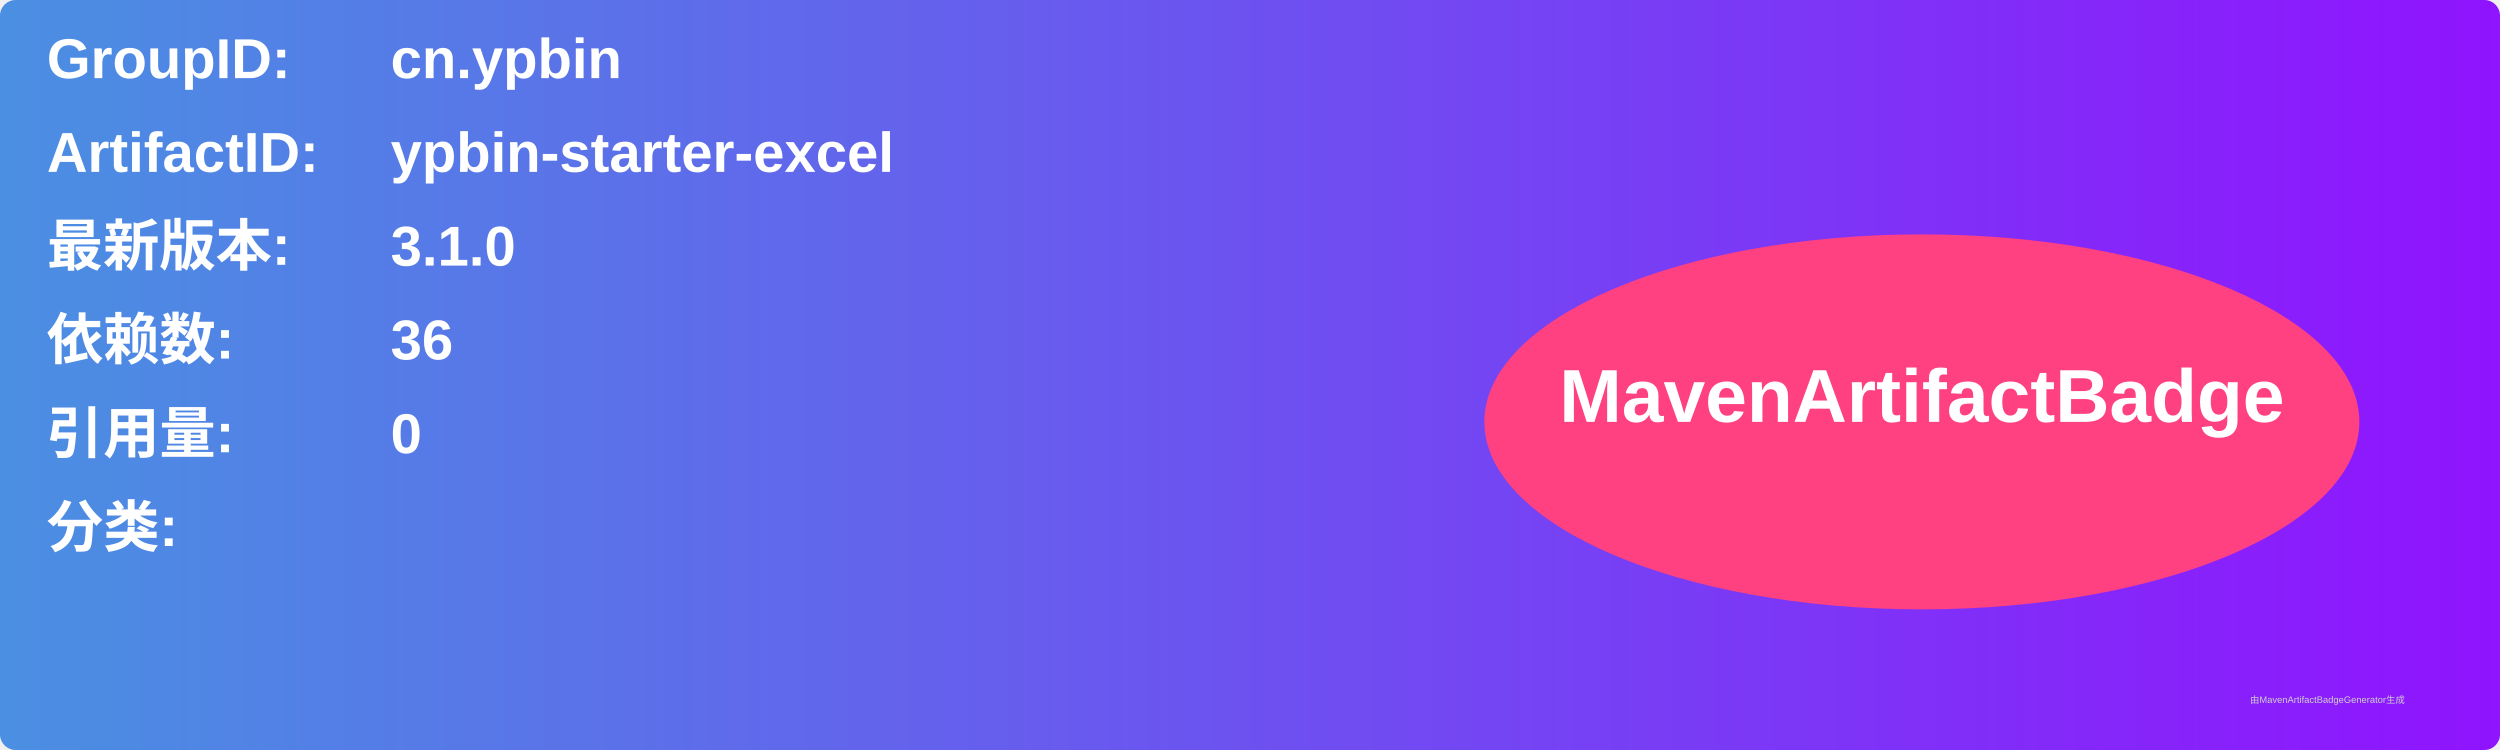
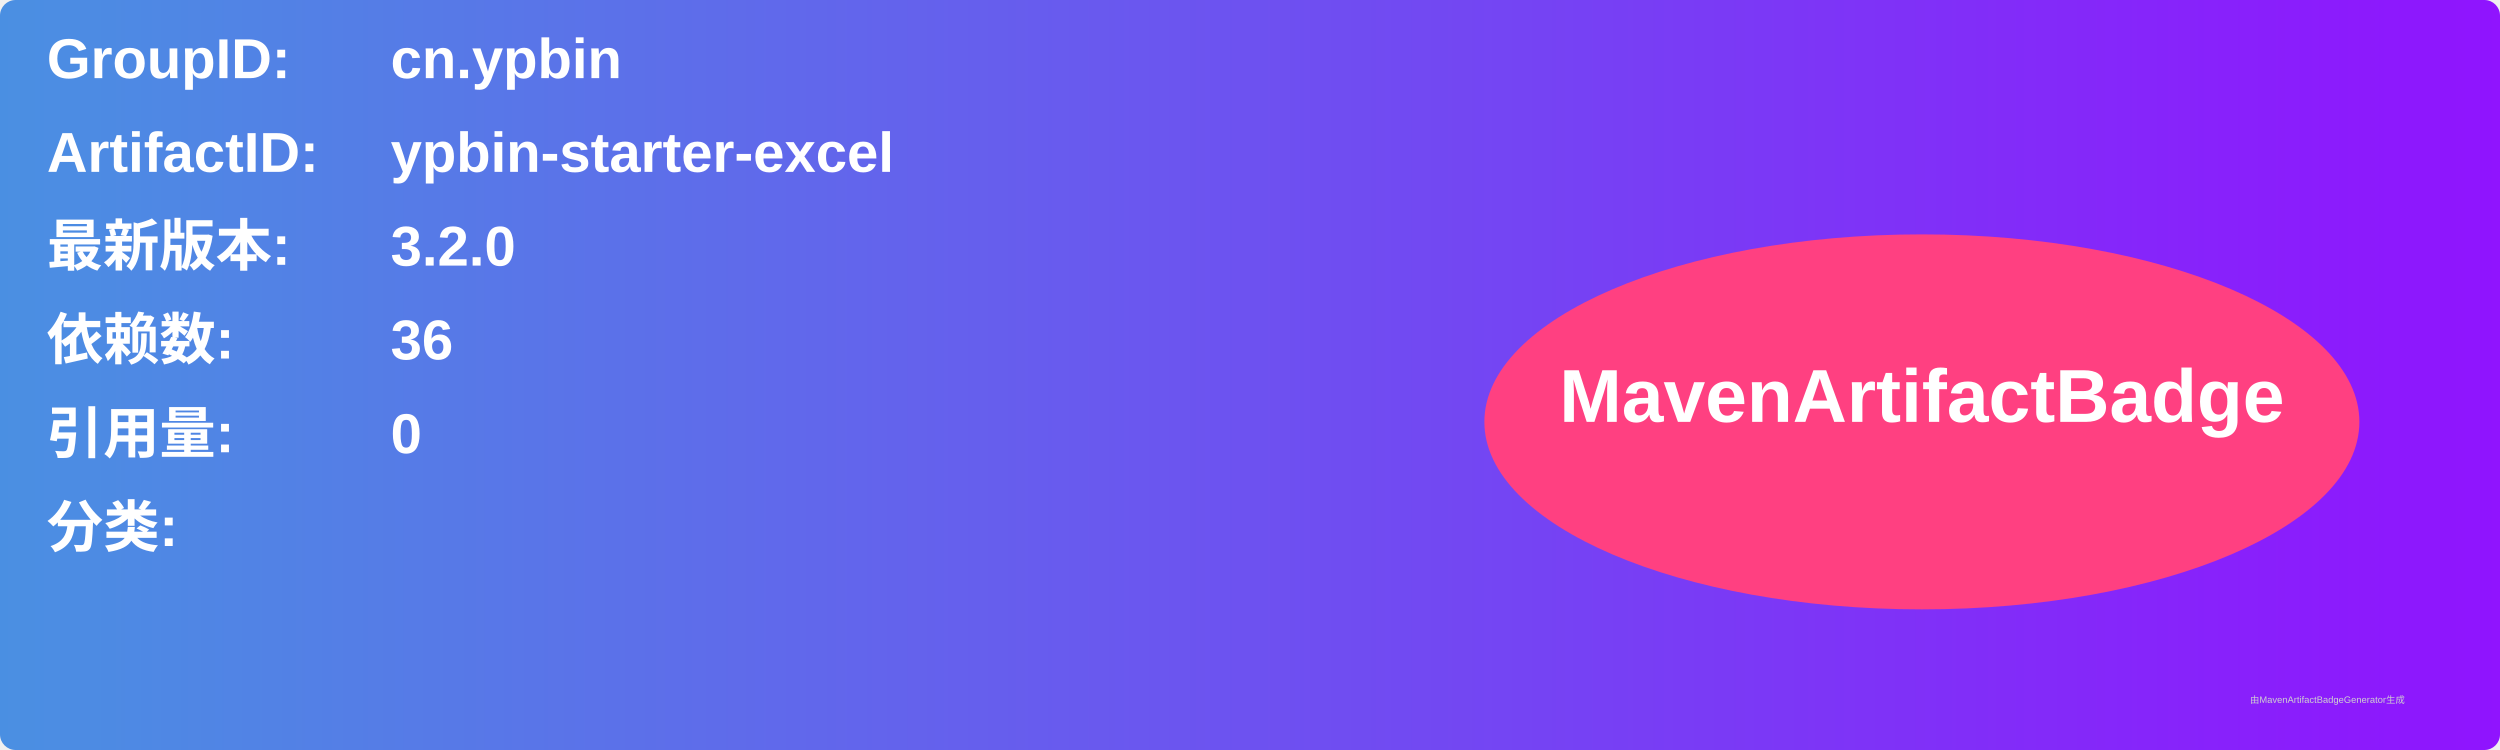
<svg xmlns="http://www.w3.org/2000/svg" width="800" height="240" viewBox="0 0 800 240">
  <linearGradient id="grad" x1="0%" y1="0%" x2="100%" y2="0%">
    <stop offset="0%" stop-color="#4a90e2" />
    <stop offset="100%" stop-color="#9013fe" />
  </linearGradient>
  <rect width="100%" height="100%" rx="5" ry="5" fill="url(#grad)" />
  <g transform="translate(15, 15)">
    <text x="0" y="10" font-family="Arial" font-size="18" fill="white" font-weight="bold" width="260">GroupID:</text>
    <text x="110" y="10" font-family="Arial" font-size="18" fill="white" font-weight="bold" width="460">cn.ypbin</text>
    <text x="0" y="40" font-family="Arial" font-size="18" fill="white" font-weight="bold" width="260">ArtifactID:</text>
    <text x="110" y="40" font-family="Arial" font-size="18" fill="white" font-weight="bold" width="460">ypbin-starter-excel</text>
    <text x="0" y="70" font-family="Arial" font-size="18" fill="white" font-weight="bold">最新版本:</text>
    <text x="110" y="70" font-family="Arial" font-size="18" fill="white" font-weight="bold">
-       <tspan font-weight="bold">3.1.0</tspan>
+       <tspan font-weight="bold">3.2.0</tspan>
    </text>
    <text x="0" y="100" font-family="Arial" font-size="18" fill="white" font-weight="bold">依赖数: </text>
    <text x="110" y="100" font-family="Arial" font-size="18" fill="white">
      <tspan font-weight="bold">36</tspan>
    </text>
    <text x="0" y="130" font-family="Arial" font-size="18" fill="white" font-weight="bold">引用量: </text>
    <text x="110" y="130" font-family="Arial" font-size="18" fill="white">
      <tspan font-weight="bold">0</tspan>
    </text>
    <text x="0" y="160" font-family="Arial" font-size="18" fill="white" font-weight="bold">分类:</text>
    <text x="10" y="190" font-family="Arial" font-size="10" fill="white">
      <tspan font-weight="bold" />
    </text>
    <ellipse cx="600" cy="120" rx="140" ry="60" fill="#ff4081" />
    <text x="600" y="120" text-anchor="middle" font-family="Arial" font-size="24" fill="white" font-weight="bold">MavenArtifactBadge</text>
  </g>
  <text x="720" y="225" font-family="Arial" font-size="3" fill="#d0d0d0">由MavenArtifactBadgeGenerator生成</text>
</svg>
